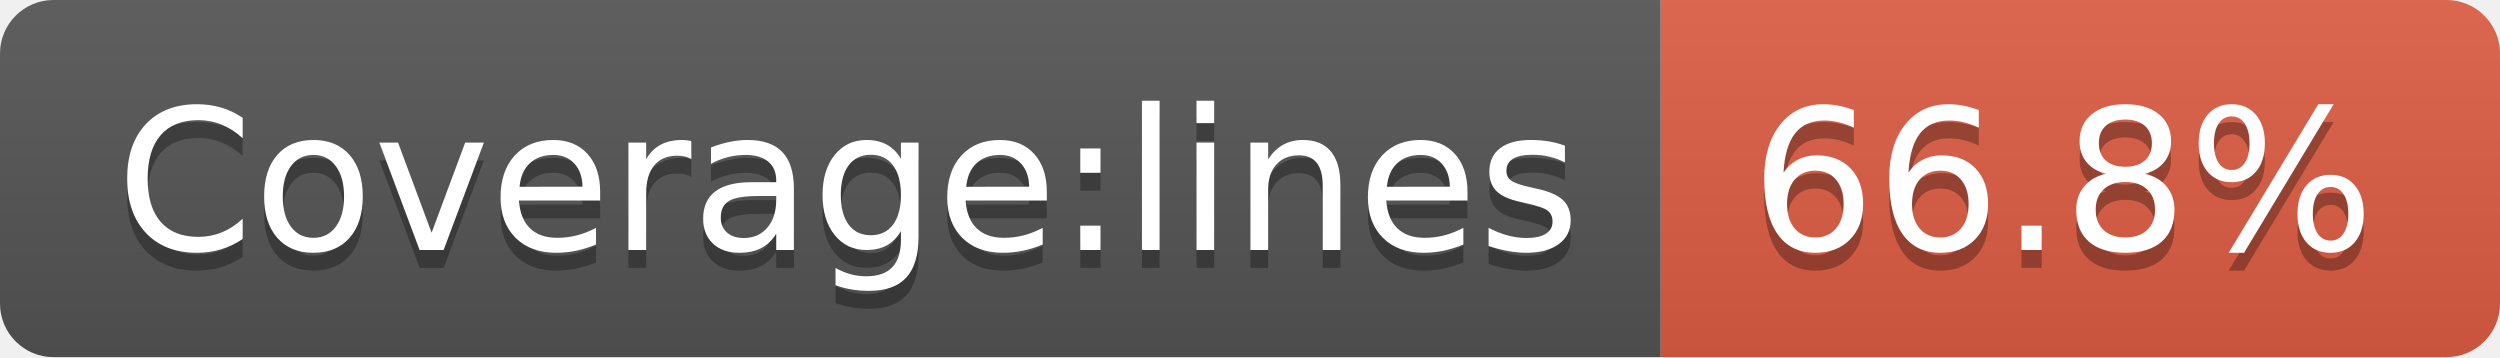
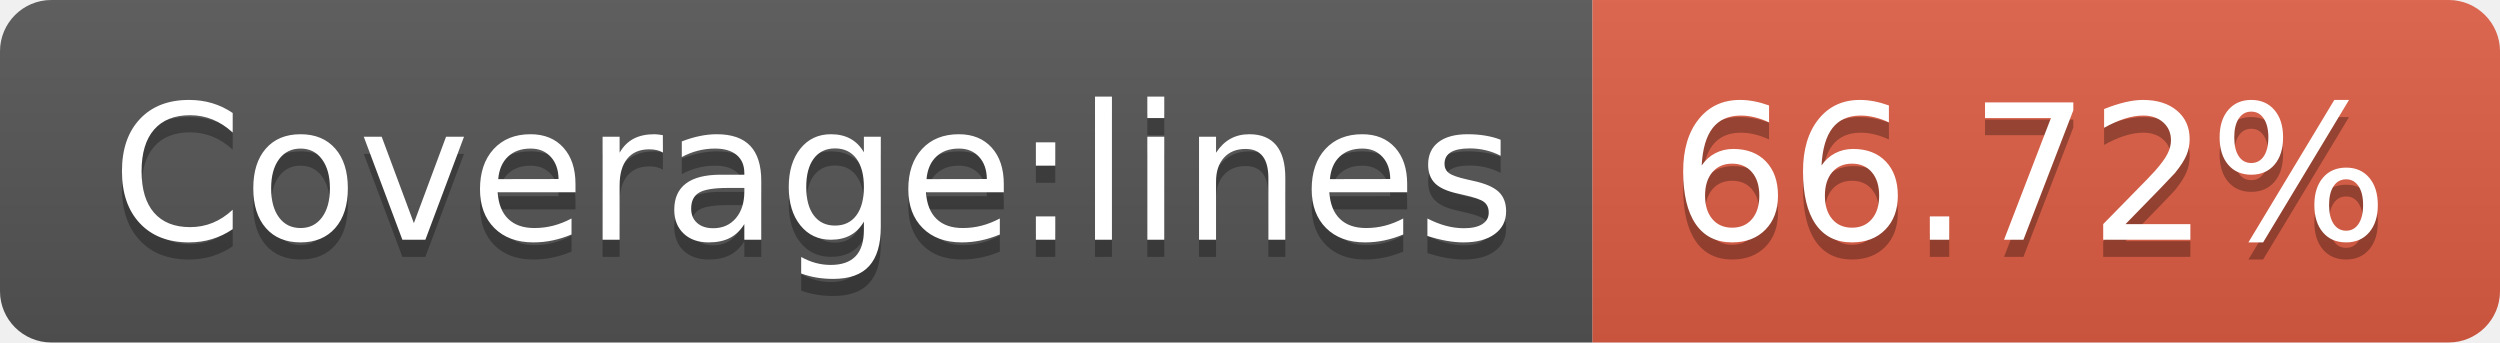
- <svg xmlns="http://www.w3.org/2000/svg" width="140" height="20" role="img" aria-label="Coverage:lines: 66.8%">
+ <svg xmlns="http://www.w3.org/2000/svg" width="146" height="20" role="img" aria-label="Coverage:lines: 66.72%">
  <linearGradient id="s" x2="0" y2="100%">
    <stop offset="0" stop-color="#bbb" stop-opacity=".1" />
    <stop offset="1" stop-opacity=".1" />
  </linearGradient>
  <clipPath id="r">
-     <rect width="140" height="20" rx="3" fill="#fff" />
+     <rect width="146" height="20" rx="3" fill="#fff" />
  </clipPath>
  <g clip-path="url(#r)">
    <rect width="93" height="20" fill="#555" />
-     <rect x="93" width="47" height="20" fill="#e05d44" />
-     <rect width="140" height="20" fill="url(#s)" />
+     <rect x="93" width="53" height="20" fill="#e05d44" />
+     <rect width="146" height="20" fill="url(#s)" />
  </g>
  <g fill="#fff" text-anchor="middle" font-family="Verdana,Geneva,DejaVu Sans,sans-serif" text-rendering="geometricPrecision" font-size="110">
    <text aria-hidden="true" x="475" y="150" fill="#010101" fill-opacity=".3" transform="scale(.1)" textLength="830">Coverage:lines</text>
    <text x="475" y="140" transform="scale(.1)" fill="#fff" textLength="830">Coverage:lines</text>
-     <text aria-hidden="true" x="1155" y="150" fill="#010101" fill-opacity=".3" transform="scale(.1)" textLength="370">66.8%</text>
-     <text x="1155" y="140" transform="scale(.1)" fill="#fff" textLength="370">66.8%</text>
+     <text aria-hidden="true" x="1185" y="150" fill="#010101" fill-opacity=".3" transform="scale(.1)" textLength="430">66.72%</text>
+     <text x="1185" y="140" transform="scale(.1)" fill="#fff" textLength="430">66.72%</text>
  </g>
</svg>
